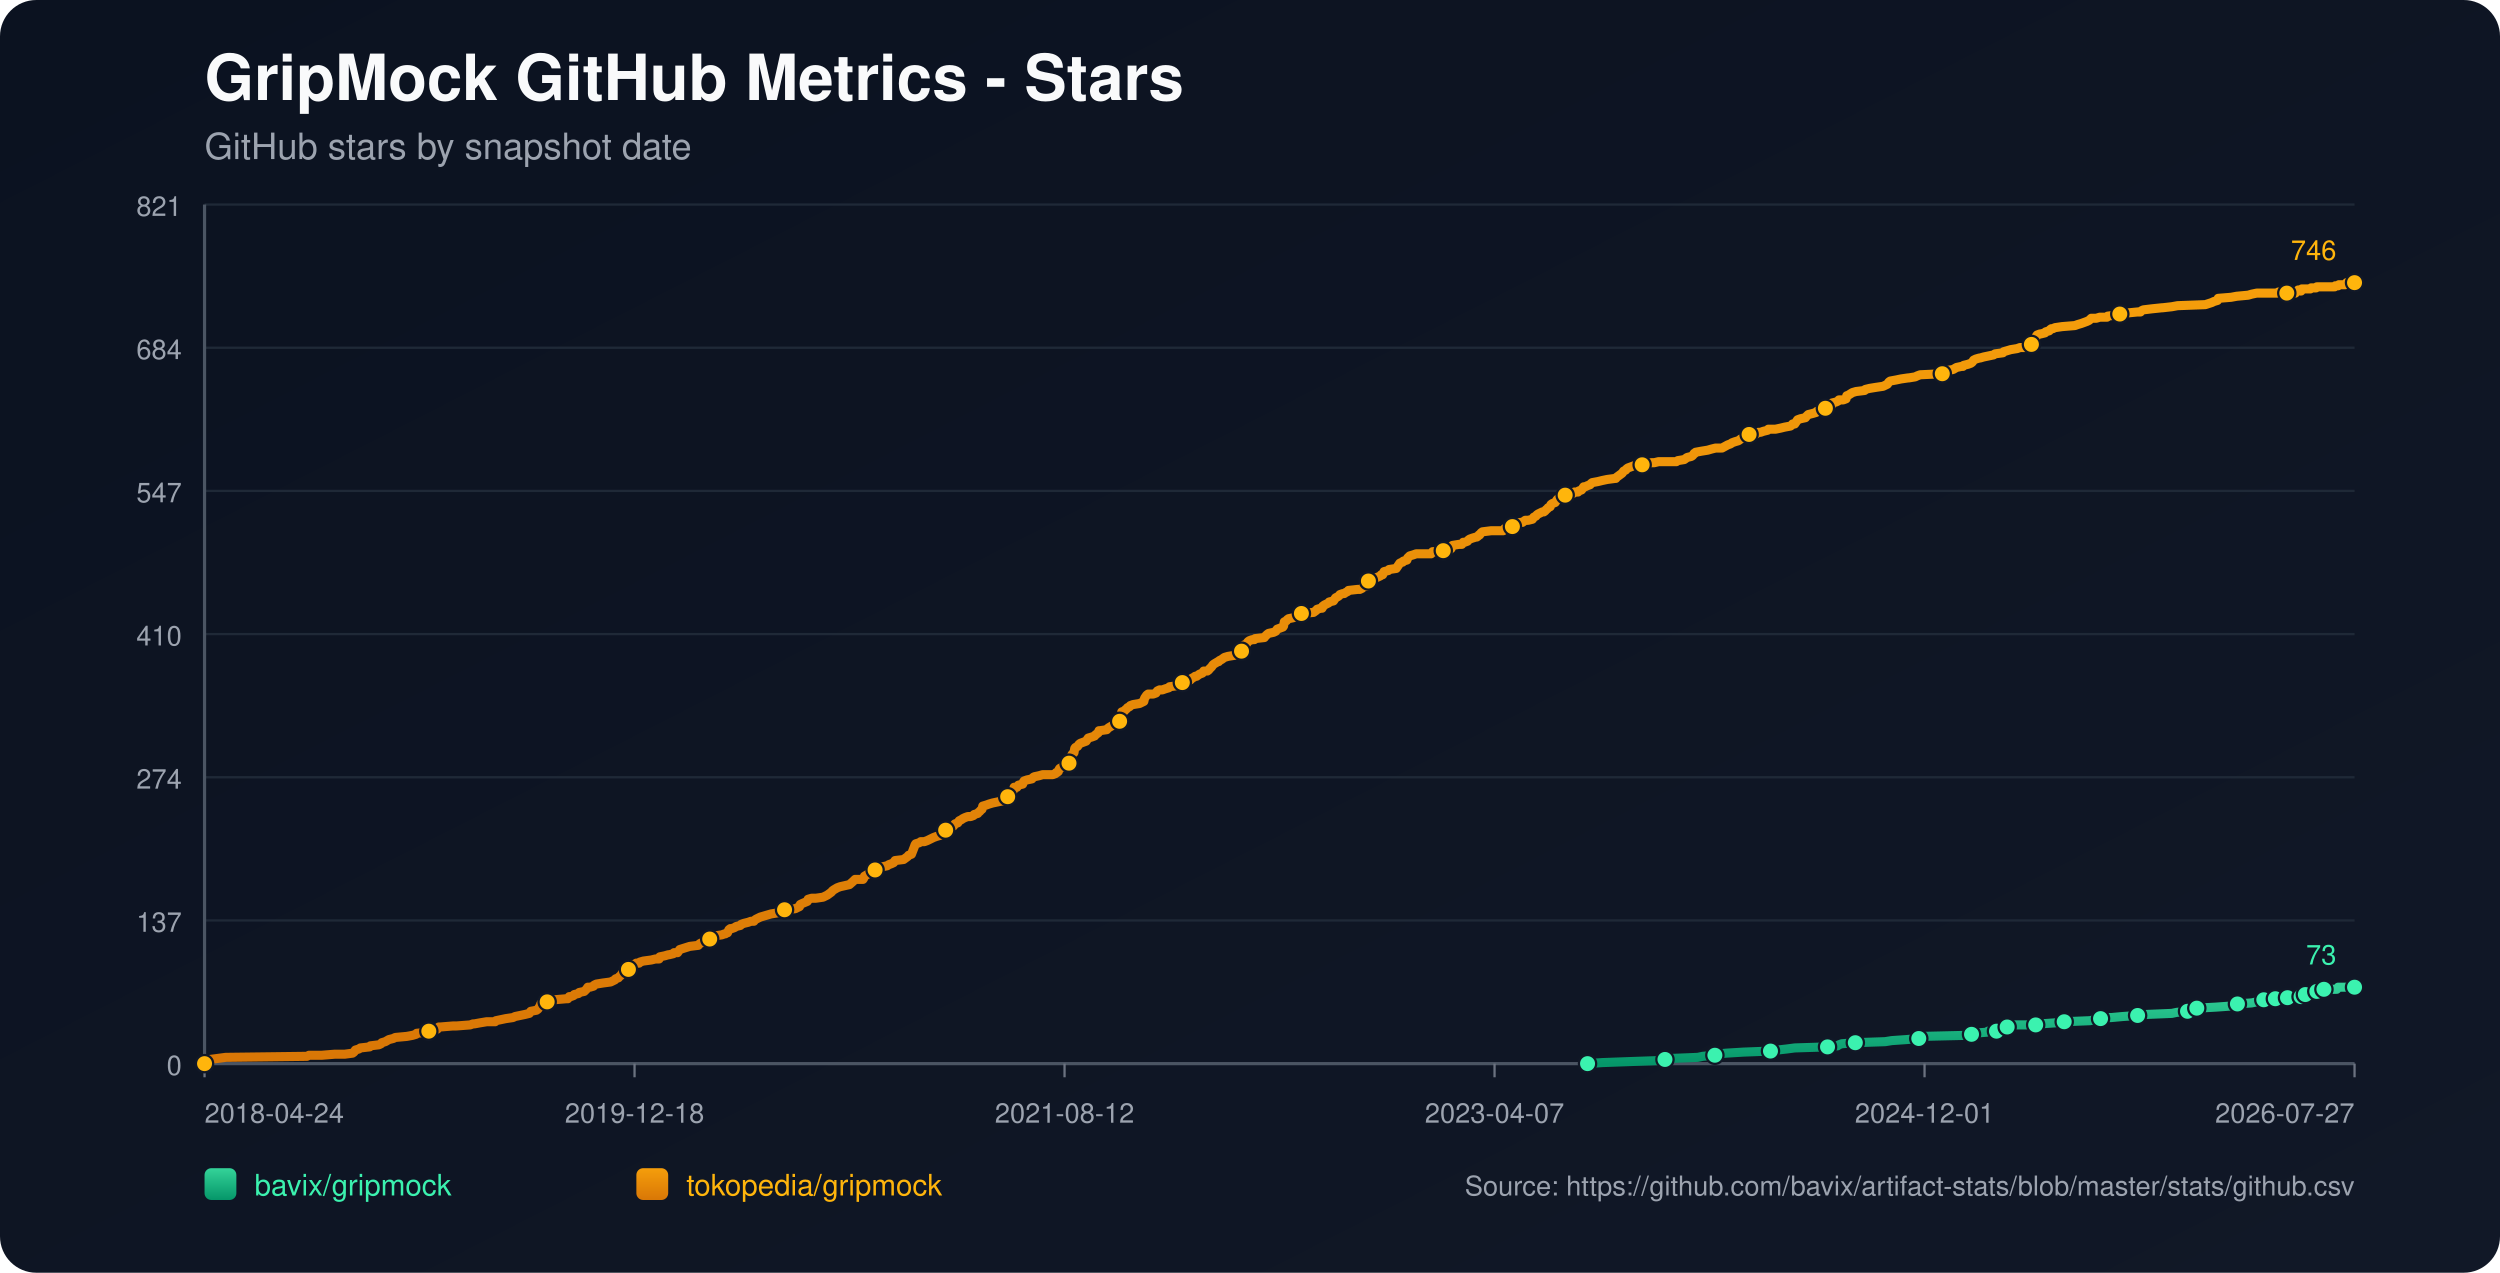
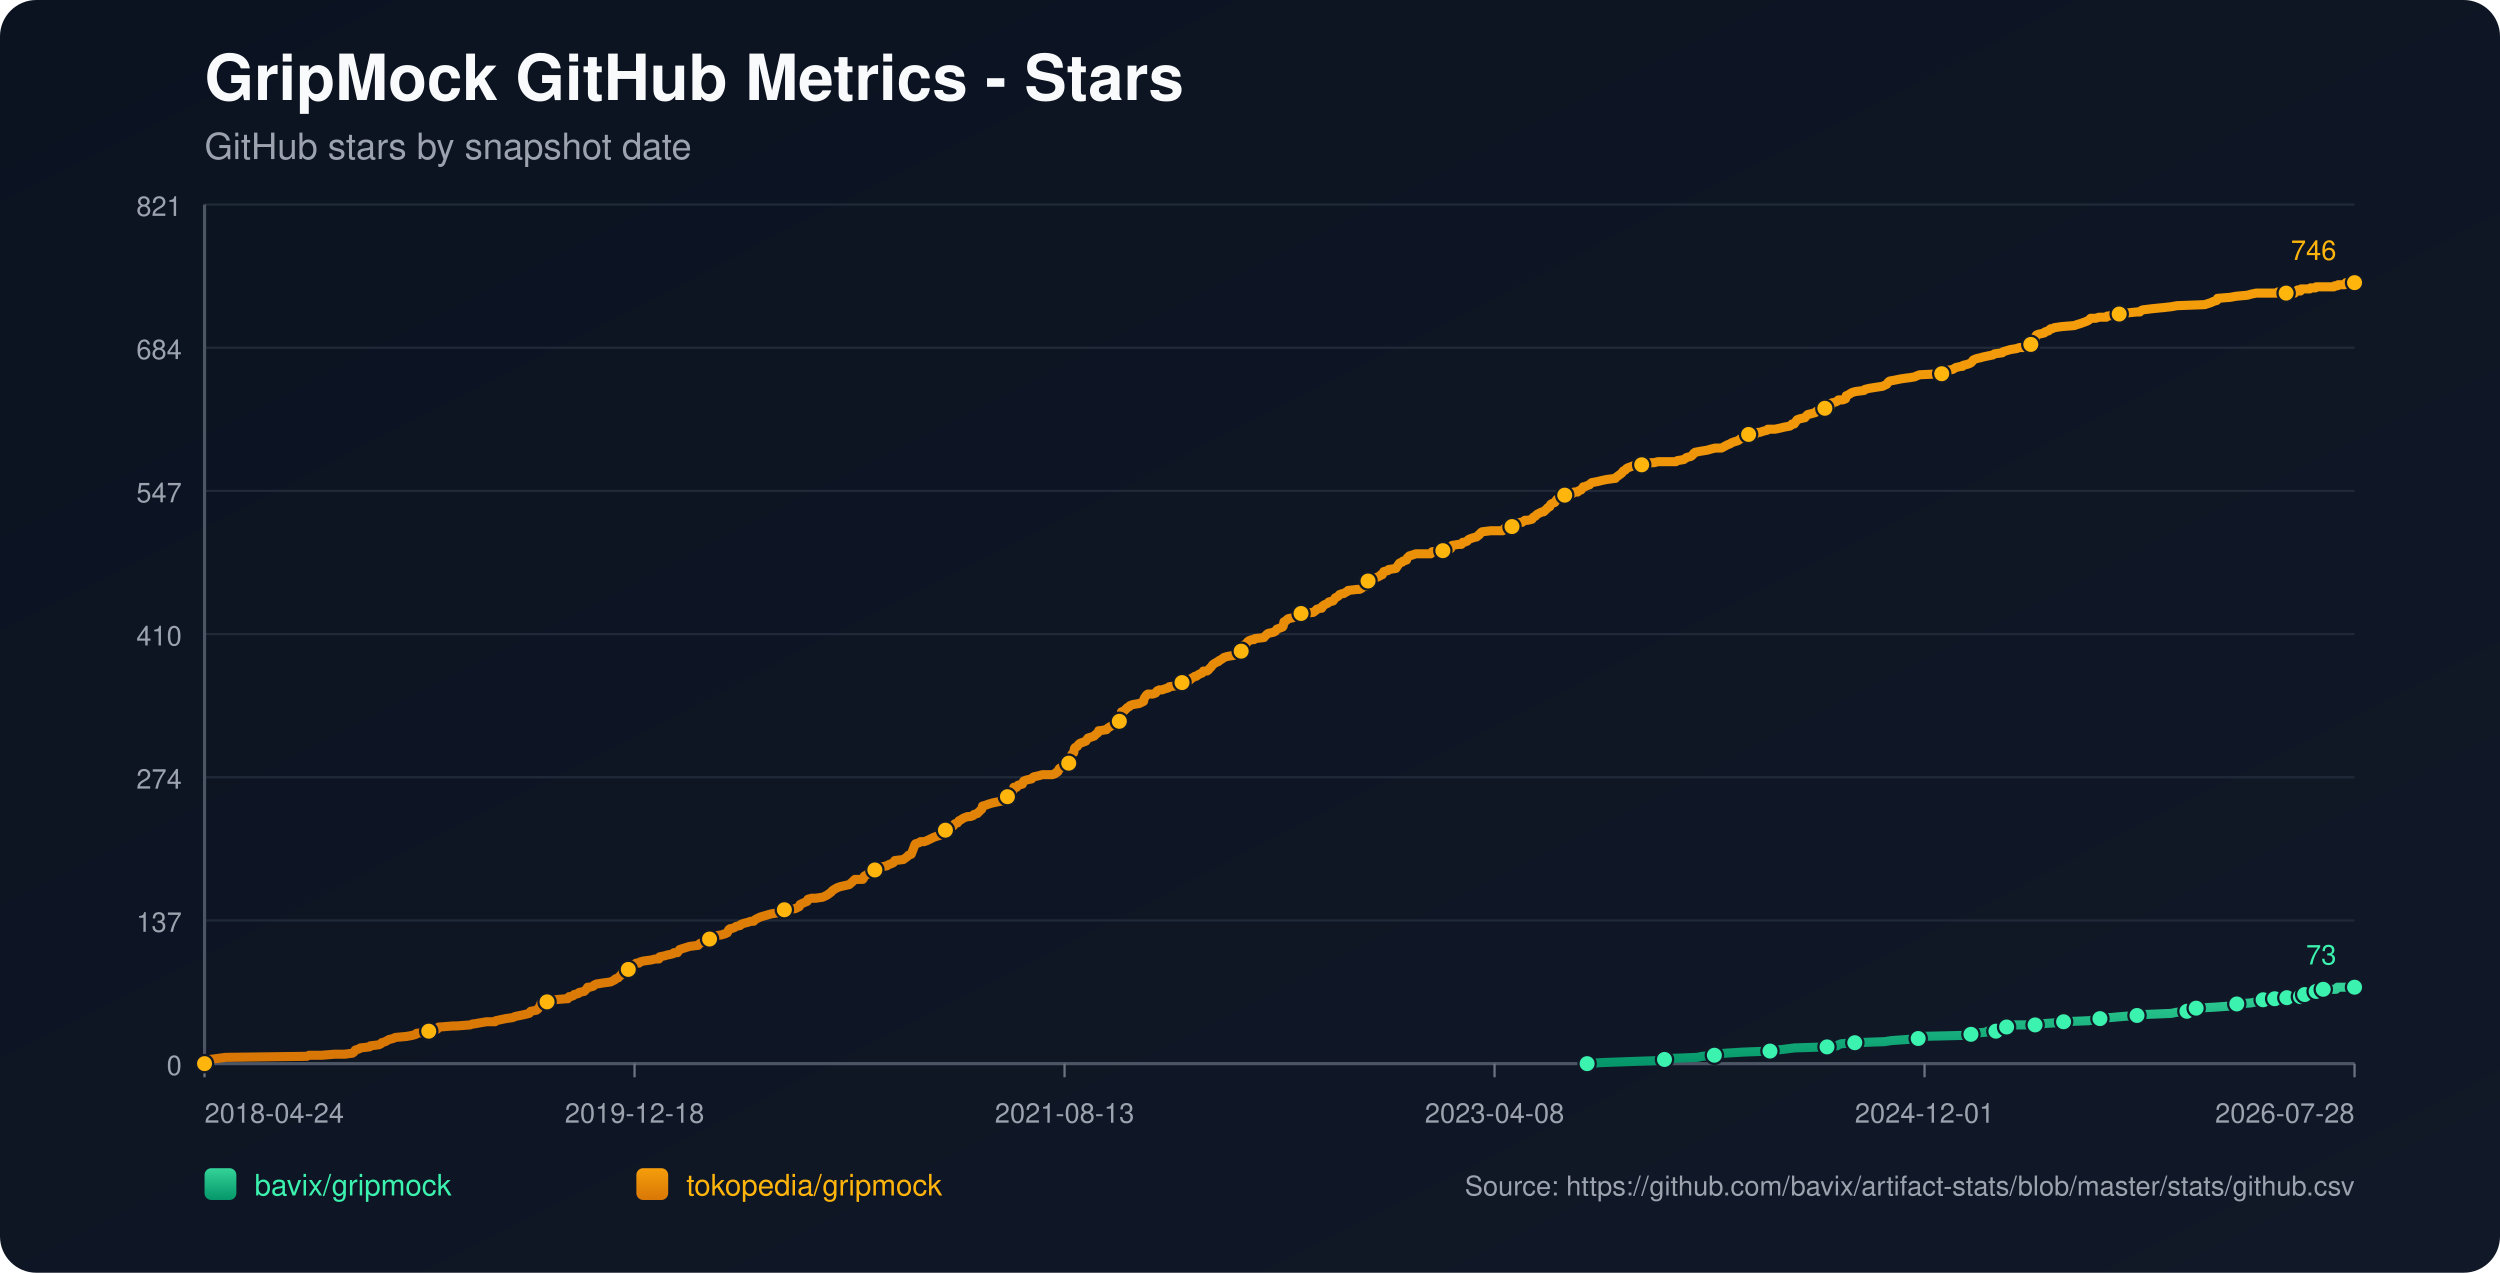
<svg xmlns="http://www.w3.org/2000/svg" width="1100" height="560" viewBox="0 0 1100 560">
  <defs>
    <linearGradient id="bg" x1="0" y1="0" x2="1" y2="1">
      <stop offset="0%" stop-color="#0b1220" />
      <stop offset="100%" stop-color="#111827" />
    </linearGradient>
    <linearGradient id="repo-0" x1="0" y1="0" x2="0" y2="1">
      <stop offset="0%" stop-color="#34d399" />
      <stop offset="100%" stop-color="#059669" />
    </linearGradient>
    <linearGradient id="repo-1" x1="0" y1="0" x2="0" y2="1">
      <stop offset="0%" stop-color="#f59e0b" />
      <stop offset="100%" stop-color="#d97706" />
    </linearGradient>
  </defs>
  <rect x="0" y="0" width="1100" height="560" fill="url(#bg)" rx="16" />
  <text x="90" y="44" fill="#f9fafb" font-size="28" font-family="-apple-system,BlinkMacSystemFont,Segoe UI,Helvetica,Arial,sans-serif" font-weight="700">GripMock GitHub Metrics - Stars</text>
  <text x="90" y="70" fill="#9ca3af" font-size="16" font-family="-apple-system,BlinkMacSystemFont,Segoe UI,Helvetica,Arial,sans-serif">GitHub stars by snapshot date</text>
  <line x1="90" y1="90.00" x2="1036" y2="90.00" stroke="#1f2937" stroke-width="1" />
  <text x="80" y="95.00" text-anchor="end" fill="#9ca3af" font-size="12" font-family="-apple-system,BlinkMacSystemFont,Segoe UI,Helvetica,Arial,sans-serif">821</text>
  <line x1="90" y1="153.00" x2="1036" y2="153.00" stroke="#1f2937" stroke-width="1" />
  <text x="80" y="158.00" text-anchor="end" fill="#9ca3af" font-size="12" font-family="-apple-system,BlinkMacSystemFont,Segoe UI,Helvetica,Arial,sans-serif">684</text>
  <line x1="90" y1="216.00" x2="1036" y2="216.00" stroke="#1f2937" stroke-width="1" />
  <text x="80" y="221.00" text-anchor="end" fill="#9ca3af" font-size="12" font-family="-apple-system,BlinkMacSystemFont,Segoe UI,Helvetica,Arial,sans-serif">547</text>
  <line x1="90" y1="279.00" x2="1036" y2="279.00" stroke="#1f2937" stroke-width="1" />
  <text x="80" y="284.00" text-anchor="end" fill="#9ca3af" font-size="12" font-family="-apple-system,BlinkMacSystemFont,Segoe UI,Helvetica,Arial,sans-serif">410</text>
  <line x1="90" y1="342.00" x2="1036" y2="342.00" stroke="#1f2937" stroke-width="1" />
  <text x="80" y="347.00" text-anchor="end" fill="#9ca3af" font-size="12" font-family="-apple-system,BlinkMacSystemFont,Segoe UI,Helvetica,Arial,sans-serif">274</text>
  <line x1="90" y1="405.00" x2="1036" y2="405.00" stroke="#1f2937" stroke-width="1" />
  <text x="80" y="410.00" text-anchor="end" fill="#9ca3af" font-size="12" font-family="-apple-system,BlinkMacSystemFont,Segoe UI,Helvetica,Arial,sans-serif">137</text>
  <line x1="90" y1="468.00" x2="1036" y2="468.00" stroke="#1f2937" stroke-width="1" />
  <text x="80" y="473.00" text-anchor="end" fill="#9ca3af" font-size="12" font-family="-apple-system,BlinkMacSystemFont,Segoe UI,Helvetica,Arial,sans-serif">0</text>
  <line x1="90" y1="468" x2="1036" y2="468" stroke="#4b5563" stroke-width="1.4" />
  <line x1="90" y1="90" x2="90" y2="468" stroke="#4b5563" stroke-width="1.4" />
  <line x1="90.00" y1="468" x2="90.00" y2="474" stroke="#6b7280" stroke-width="1" />
  <text x="90.00" y="494" text-anchor="start" fill="#9ca3af" font-size="12" font-family="-apple-system,BlinkMacSystemFont,Segoe UI,Helvetica,Arial,sans-serif">2018-04-24</text>
  <line x1="279.20" y1="468" x2="279.20" y2="474" stroke="#6b7280" stroke-width="1" />
  <text x="279.20" y="494" text-anchor="middle" fill="#9ca3af" font-size="12" font-family="-apple-system,BlinkMacSystemFont,Segoe UI,Helvetica,Arial,sans-serif">2019-12-18</text>
  <line x1="468.40" y1="468" x2="468.40" y2="474" stroke="#6b7280" stroke-width="1" />
-   <text x="468.40" y="494" text-anchor="middle" fill="#9ca3af" font-size="12" font-family="-apple-system,BlinkMacSystemFont,Segoe UI,Helvetica,Arial,sans-serif">2021-08-12</text>
+   <text x="468.40" y="494" text-anchor="middle" fill="#9ca3af" font-size="12" font-family="-apple-system,BlinkMacSystemFont,Segoe UI,Helvetica,Arial,sans-serif">2021-08-13</text>
  <line x1="657.60" y1="468" x2="657.60" y2="474" stroke="#6b7280" stroke-width="1" />
-   <text x="657.60" y="494" text-anchor="middle" fill="#9ca3af" font-size="12" font-family="-apple-system,BlinkMacSystemFont,Segoe UI,Helvetica,Arial,sans-serif">2023-04-07</text>
+   <text x="657.60" y="494" text-anchor="middle" fill="#9ca3af" font-size="12" font-family="-apple-system,BlinkMacSystemFont,Segoe UI,Helvetica,Arial,sans-serif">2023-04-08</text>
  <line x1="846.80" y1="468" x2="846.80" y2="474" stroke="#6b7280" stroke-width="1" />
  <text x="846.80" y="494" text-anchor="middle" fill="#9ca3af" font-size="12" font-family="-apple-system,BlinkMacSystemFont,Segoe UI,Helvetica,Arial,sans-serif">2024-12-01</text>
  <line x1="1036.00" y1="468" x2="1036.00" y2="474" stroke="#6b7280" stroke-width="1" />
-   <text x="1036.00" y="494" text-anchor="end" fill="#9ca3af" font-size="12" font-family="-apple-system,BlinkMacSystemFont,Segoe UI,Helvetica,Arial,sans-serif">2026-07-27</text>
-   <polyline fill="none" stroke="url(#repo-0)" stroke-width="4" stroke-linecap="round" stroke-linejoin="round" points="698.52,468.00 704.99,467.54 717.53,467.08 730.71,466.62 732.59,466.16 735.73,465.70 747.02,465.24 749.21,464.78 754.55,464.31 754.86,463.85 759.57,463.39 767.09,462.93 779.01,462.47 782.15,462.01 786.23,461.55 789.68,461.09 804.11,460.63 808.50,460.17 809.13,459.71 810.38,459.25 816.34,458.79 829.51,458.33 832.34,457.87 838.92,457.41 844.26,456.94 844.88,456.48 845.51,456.02 864.96,455.56 867.47,455.10 868.10,454.64 874.06,454.18 874.68,453.72 878.45,453.72 879.70,453.26 880.02,452.80 880.33,452.34 883.15,451.88 884.72,451.42 886.29,450.96 891.31,450.96 895.70,450.96 897.27,450.50 897.90,450.50 904.48,450.04 908.25,449.57 919.54,449.11 921.73,448.65 922.36,448.65 924.24,448.19 926.13,447.73 928.95,447.73 933.97,447.27 940.55,446.81 944.63,446.35 955.61,445.89 957.81,445.43 962.51,444.97 962.83,444.51 963.77,444.05 966.28,443.59 966.59,443.59 975.06,443.13 981.65,442.66 982.27,442.20 984.47,441.74 990.74,441.28 992.94,440.82 994.51,440.36 996.07,439.90 999.29,439.90 1000.22,439.90 1000.54,439.44 1001.16,439.44 1001.48,438.98 1001.79,439.44 1006.19,439.44 1006.50,438.98 1006.81,438.52 1010.59,438.52 1010.89,438.52 1012.47,438.52 1012.79,438.06 1013.10,437.60 1014.05,437.60 1014.36,437.60 1018.46,437.60 1018.77,437.14 1019.08,436.68 1019.39,436.22 1020.65,436.22 1020.95,435.76 1022.20,435.76 1022.53,435.29 1028.16,435.29 1028.47,434.83 1028.78,434.37 1036.00,434.37" />
-   <circle cx="698.52" cy="468.00" r="3.8" fill="#3bf2af" stroke="#111827" stroke-width="1" />
-   <circle cx="732.59" cy="466.16" r="3.8" fill="#3bf2af" stroke="#111827" stroke-width="1" />
-   <circle cx="754.55" cy="464.31" r="3.8" fill="#3bf2af" stroke="#111827" stroke-width="1" />
-   <circle cx="779.01" cy="462.47" r="3.8" fill="#3bf2af" stroke="#111827" stroke-width="1" />
-   <circle cx="804.11" cy="460.63" r="3.8" fill="#3bf2af" stroke="#111827" stroke-width="1" />
-   <circle cx="816.34" cy="458.79" r="3.8" fill="#3bf2af" stroke="#111827" stroke-width="1" />
-   <circle cx="844.26" cy="456.94" r="3.8" fill="#3bf2af" stroke="#111827" stroke-width="1" />
-   <circle cx="867.47" cy="455.10" r="3.8" fill="#3bf2af" stroke="#111827" stroke-width="1" />
-   <circle cx="878.45" cy="453.72" r="3.8" fill="#3bf2af" stroke="#111827" stroke-width="1" />
-   <circle cx="883.15" cy="451.88" r="3.8" fill="#3bf2af" stroke="#111827" stroke-width="1" />
-   <circle cx="895.70" cy="450.96" r="3.8" fill="#3bf2af" stroke="#111827" stroke-width="1" />
-   <circle cx="908.25" cy="449.57" r="3.8" fill="#3bf2af" stroke="#111827" stroke-width="1" />
-   <circle cx="924.24" cy="448.19" r="3.8" fill="#3bf2af" stroke="#111827" stroke-width="1" />
-   <circle cx="940.55" cy="446.81" r="3.8" fill="#3bf2af" stroke="#111827" stroke-width="1" />
-   <circle cx="962.51" cy="444.97" r="3.8" fill="#3bf2af" stroke="#111827" stroke-width="1" />
-   <circle cx="966.59" cy="443.59" r="3.8" fill="#3bf2af" stroke="#111827" stroke-width="1" />
-   <circle cx="984.47" cy="441.74" r="3.8" fill="#3bf2af" stroke="#111827" stroke-width="1" />
-   <circle cx="996.07" cy="439.90" r="3.8" fill="#3bf2af" stroke="#111827" stroke-width="1" />
-   <circle cx="1001.16" cy="439.44" r="3.8" fill="#3bf2af" stroke="#111827" stroke-width="1" />
-   <circle cx="1006.50" cy="438.98" r="3.8" fill="#3bf2af" stroke="#111827" stroke-width="1" />
-   <circle cx="1012.47" cy="438.52" r="3.8" fill="#3bf2af" stroke="#111827" stroke-width="1" />
-   <circle cx="1014.36" cy="437.60" r="3.8" fill="#3bf2af" stroke="#111827" stroke-width="1" />
-   <circle cx="1019.39" cy="436.22" r="3.8" fill="#3bf2af" stroke="#111827" stroke-width="1" />
-   <circle cx="1022.53" cy="435.29" r="3.8" fill="#3bf2af" stroke="#111827" stroke-width="1" />
+   <text x="1036.00" y="494" text-anchor="end" fill="#9ca3af" font-size="12" font-family="-apple-system,BlinkMacSystemFont,Segoe UI,Helvetica,Arial,sans-serif">2026-07-28</text>
+   <polyline fill="none" stroke="url(#repo-0)" stroke-width="4" stroke-linecap="round" stroke-linejoin="round" points="698.33,468.00 704.79,467.54 717.33,467.08 730.50,466.62 732.38,466.16 735.52,465.70 746.81,465.24 749.00,464.78 754.33,464.31 754.65,463.85 759.35,463.39 766.88,462.93 778.79,462.47 781.93,462.01 786.00,461.55 789.45,461.09 803.88,460.63 808.27,460.17 808.89,459.71 810.15,459.25 816.11,458.79 829.28,458.33 832.10,457.87 838.68,457.41 844.01,456.94 844.64,456.48 845.27,456.02 864.71,455.56 867.22,455.10 867.85,454.64 873.80,454.18 874.43,453.72 878.19,453.72 879.45,453.26 879.76,452.80 880.07,452.34 882.90,451.88 884.46,451.42 886.03,450.96 891.05,450.96 895.44,450.96 897.01,450.50 897.63,450.50 904.22,450.04 907.98,449.57 919.27,449.11 921.47,448.65 922.09,448.65 923.97,448.19 925.86,447.73 928.68,447.73 933.70,447.27 940.28,446.81 944.36,446.35 955.33,445.89 957.53,445.43 962.23,444.97 962.54,444.51 963.48,444.05 965.99,443.59 966.31,443.59 974.77,443.13 981.36,442.66 981.99,442.20 984.18,441.74 990.45,441.28 992.65,440.82 994.22,440.36 995.78,439.90 999.00,439.90 999.93,439.90 1000.24,439.44 1000.87,439.44 1001.18,438.98 1001.50,439.44 1005.89,439.44 1006.21,438.98 1006.52,438.52 1010.29,438.52 1010.59,438.52 1012.18,438.52 1012.49,438.06 1012.80,437.60 1013.75,437.60 1014.06,437.60 1018.16,437.60 1018.47,437.14 1018.79,436.68 1019.09,436.22 1020.35,436.22 1020.65,435.76 1021.90,435.76 1022.23,435.29 1027.86,435.29 1028.17,434.83 1028.48,434.37 1036.00,434.37" />
+   <circle cx="698.33" cy="468.00" r="3.8" fill="#3bf2af" stroke="#111827" stroke-width="1" />
+   <circle cx="732.38" cy="466.16" r="3.8" fill="#3bf2af" stroke="#111827" stroke-width="1" />
+   <circle cx="754.33" cy="464.31" r="3.8" fill="#3bf2af" stroke="#111827" stroke-width="1" />
+   <circle cx="778.79" cy="462.47" r="3.8" fill="#3bf2af" stroke="#111827" stroke-width="1" />
+   <circle cx="803.88" cy="460.63" r="3.8" fill="#3bf2af" stroke="#111827" stroke-width="1" />
+   <circle cx="816.11" cy="458.79" r="3.8" fill="#3bf2af" stroke="#111827" stroke-width="1" />
+   <circle cx="844.01" cy="456.94" r="3.8" fill="#3bf2af" stroke="#111827" stroke-width="1" />
+   <circle cx="867.22" cy="455.10" r="3.8" fill="#3bf2af" stroke="#111827" stroke-width="1" />
+   <circle cx="878.19" cy="453.72" r="3.8" fill="#3bf2af" stroke="#111827" stroke-width="1" />
+   <circle cx="882.90" cy="451.88" r="3.8" fill="#3bf2af" stroke="#111827" stroke-width="1" />
+   <circle cx="895.44" cy="450.96" r="3.8" fill="#3bf2af" stroke="#111827" stroke-width="1" />
+   <circle cx="907.98" cy="449.57" r="3.8" fill="#3bf2af" stroke="#111827" stroke-width="1" />
+   <circle cx="923.97" cy="448.19" r="3.8" fill="#3bf2af" stroke="#111827" stroke-width="1" />
+   <circle cx="940.28" cy="446.81" r="3.8" fill="#3bf2af" stroke="#111827" stroke-width="1" />
+   <circle cx="962.23" cy="444.97" r="3.8" fill="#3bf2af" stroke="#111827" stroke-width="1" />
+   <circle cx="966.31" cy="443.59" r="3.8" fill="#3bf2af" stroke="#111827" stroke-width="1" />
+   <circle cx="984.18" cy="441.74" r="3.8" fill="#3bf2af" stroke="#111827" stroke-width="1" />
+   <circle cx="995.78" cy="439.90" r="3.8" fill="#3bf2af" stroke="#111827" stroke-width="1" />
+   <circle cx="1000.87" cy="439.44" r="3.8" fill="#3bf2af" stroke="#111827" stroke-width="1" />
+   <circle cx="1006.21" cy="438.98" r="3.8" fill="#3bf2af" stroke="#111827" stroke-width="1" />
+   <circle cx="1012.18" cy="438.52" r="3.8" fill="#3bf2af" stroke="#111827" stroke-width="1" />
+   <circle cx="1014.06" cy="437.60" r="3.8" fill="#3bf2af" stroke="#111827" stroke-width="1" />
+   <circle cx="1019.09" cy="436.22" r="3.8" fill="#3bf2af" stroke="#111827" stroke-width="1" />
+   <circle cx="1022.23" cy="435.29" r="3.8" fill="#3bf2af" stroke="#111827" stroke-width="1" />
  <circle cx="1036.00" cy="434.37" r="3.8" fill="#3bf2af" stroke="#111827" stroke-width="1" />
  <text x="1028.00" y="424.37" text-anchor="end" fill="#3bf2af" font-size="12" font-family="-apple-system,BlinkMacSystemFont,Segoe UI,Helvetica,Arial,sans-serif">73</text>
-   <polyline fill="none" stroke="url(#repo-1)" stroke-width="4" stroke-linecap="round" stroke-linejoin="round" points="90.00,468.00 91.76,466.62 92.38,466.16 95.83,465.70 99.28,465.24 135.04,464.78 135.98,464.31 141.63,464.31 147.28,463.85 151.67,463.85 155.12,463.39 155.74,462.93 156.06,462.47 156.37,462.01 157.94,461.55 158.57,461.09 162.65,460.63 162.96,460.17 166.72,459.71 167.66,459.25 167.98,458.79 169.55,458.33 171.11,457.41 173.00,456.94 173.94,456.48 178.96,456.02 181.47,455.56 183.03,455.10 183.35,454.64 188.37,454.18 188.68,453.72 189.31,453.26 192.44,452.80 193.07,451.88 193.39,451.88 193.70,451.88 199.35,451.42 200.91,451.42 206.87,450.96 208.13,450.50 208.76,450.50 211.26,450.04 214.09,449.57 217.85,449.57 218.17,449.11 220.36,448.65 222.56,448.19 225.69,447.73 226.63,447.27 228.83,446.81 231.03,446.35 232.91,445.89 233.22,445.43 233.54,444.97 236.04,444.51 236.67,444.05 237.30,443.13 237.61,442.66 237.93,441.74 238.24,441.28 240.75,440.82 241.38,439.90 243.89,439.90 249.22,439.44 249.85,439.44 250.16,438.98 250.47,438.52 251.10,438.52 252.36,438.06 252.67,437.60 254.55,437.14 254.87,436.68 257.06,436.22 258.00,435.29 258.63,434.37 259.57,434.37 261.14,433.91 261.45,433.45 262.39,432.99 265.22,432.53 268.67,432.07 269.61,431.61 270.55,431.15 270.86,430.69 272.12,430.23 272.43,429.77 273.06,429.31 274.00,427.92 275.57,427.46 276.20,427.00 276.51,426.54 276.82,425.16 278.39,424.70 279.33,424.24 279.96,423.78 281.21,423.78 281.53,423.32 283.10,422.86 286.55,422.40 288.43,421.94 290.00,421.94 290.31,421.01 292.51,420.55 294.07,420.09 294.39,420.09 296.27,419.63 296.58,419.17 297.21,419.17 298.15,419.17 298.47,418.71 298.78,418.25 299.09,417.79 303.48,416.41 307.25,415.95 307.56,415.49 308.19,415.03 309.44,414.57 309.76,414.11 311.33,414.11 311.95,413.64 312.27,413.18 312.58,412.72 312.89,412.26 314.46,411.80 317.60,411.34 318.85,410.88 319.17,410.88 319.80,410.42 320.11,410.42 320.74,409.04 321.36,408.58 321.99,408.58 323.25,408.12 323.87,407.66 325.76,407.20 326.07,406.74 327.32,406.27 329.21,405.81 330.46,405.35 331.72,405.35 332.03,404.89 332.66,404.43 333.60,403.97 334.54,403.51 336.11,403.05 337.68,402.59 339.24,402.13 342.07,401.67 344.58,401.21 344.89,400.75 345.20,400.29 349.91,399.83 350.85,399.36 351.79,398.90 352.10,397.98 353.04,397.52 355.24,396.60 355.55,395.68 357.12,395.22 359.00,395.22 362.14,394.76 363.08,394.30 364.02,393.84 365.28,392.92 365.91,392.46 366.22,391.99 366.85,391.53 368.41,390.61 369.67,390.15 373.75,389.23 375.32,387.85 376.26,386.93 379.08,386.93 379.71,386.93 380.02,386.47 380.33,385.55 381.90,384.62 382.84,384.16 384.10,383.70 384.41,383.24 385.04,382.78 387.24,382.32 387.55,381.86 388.18,381.40 390.37,380.94 391.00,380.48 392.25,380.02 393.20,379.56 393.51,379.10 393.82,378.64 397.59,378.18 398.21,377.71 399.47,376.79 399.78,376.33 401.04,375.87 402.29,372.65 402.61,371.73 402.92,371.27 404.49,370.81 405.11,370.34 406.68,370.34 407.94,369.88 408.88,369.42 410.76,368.50 412.02,368.04 413.58,367.58 413.90,367.12 414.52,366.66 415.15,365.74 415.78,365.28 416.09,365.28 417.03,365.28 417.35,364.82 417.66,364.36 417.98,363.90 419.54,363.44 420.17,362.51 421.43,362.05 422.05,361.13 422.99,360.67 423.62,360.21 424.56,359.75 425.82,359.29 427.07,359.29 428.33,358.83 428.64,358.37 430.21,357.91 430.52,357.45 431.15,356.99 431.46,356.53 432.09,356.06 432.40,354.68 433.97,354.22 435.23,353.76 436.80,353.30 441.19,352.38 441.50,351.92 441.81,351.92 442.13,351.46 443.07,351.00 443.38,350.54 443.70,350.08 444.01,349.16 445.26,348.69 445.89,347.77 446.21,346.39 447.15,346.39 447.46,346.39 448.09,345.47 449.97,345.01 450.28,344.09 450.60,343.63 451.85,343.17 454.05,342.71 454.36,342.25 454.99,341.79 457.18,341.32 458.75,340.86 460.32,340.86 463.14,340.86 464.40,340.40 464.71,339.94 465.03,339.94 465.65,339.48 465.97,338.56 466.28,338.10 467.22,337.64 467.54,337.18 468.48,336.72 470.05,335.80 470.36,335.80 470.67,334.88 470.99,334.41 471.30,333.03 471.61,332.11 471.93,331.65 472.55,331.19 472.87,329.35 473.18,328.89 474.12,328.43 474.75,327.51 475.38,327.04 476.63,326.58 477.89,326.12 478.20,325.66 478.51,325.20 478.83,324.74 480.40,324.28 481.65,323.82 481.96,323.36 483.22,322.44 483.53,321.52 483.85,321.52 486.98,321.06 487.30,320.60 487.92,320.14 489.49,319.21 490.12,318.75 490.75,318.29 492.00,318.29 492.63,317.37 492.94,317.37 493.26,315.53 493.57,313.23 494.83,312.76 495.14,312.30 495.77,311.84 496.08,311.38 497.02,310.92 497.33,310.46 498.59,310.00 501.41,309.54 502.35,309.08 503.29,308.62 503.61,307.24 503.92,306.78 504.24,306.32 504.55,305.86 505.18,305.39 507.37,305.39 508.63,304.93 508.94,304.47 509.25,304.01 510.20,303.55 511.45,303.55 512.70,303.09 514.27,302.63 514.59,302.17 518.04,301.71 519.61,301.25 520.23,300.33 520.86,299.87 523.37,299.41 524.00,298.95 524.31,298.49 525.25,298.02 525.88,297.56 526.51,297.56 527.13,297.10 527.76,296.64 529.02,296.18 529.33,295.72 529.64,295.26 531.21,295.26 531.84,294.80 532.15,294.34 533.09,293.42 533.72,292.50 534.35,292.04 535.92,291.11 536.23,291.11 536.54,290.65 537.48,290.19 538.11,289.73 538.74,289.27 540.31,288.81 543.13,288.35 543.44,287.89 544.70,287.43 545.01,286.97 546.27,286.51 546.58,286.05 546.89,284.21 547.52,283.74 548.46,283.28 548.78,282.82 549.09,282.36 549.72,281.90 550.97,281.44 551.91,281.44 552.23,280.98 556.31,280.52 556.62,280.06 557.56,279.14 558.19,278.68 560.38,278.22 561.32,277.76 561.64,277.30 561.95,276.83 564.46,275.91 564.77,275.45 565.09,273.61 566.03,273.15 566.34,272.69 566.97,272.23 569.17,271.77 569.79,271.31 570.42,271.31 571.36,270.85 571.68,270.39 572.62,269.93 577.95,269.46 579.20,268.54 579.52,268.08 581.09,267.62 581.71,267.62 582.03,266.70 582.34,266.70 582.65,266.24 583.59,265.78 584.54,265.32 584.85,264.86 586.73,264.40 587.05,263.94 587.67,263.02 588.61,262.56 589.24,262.09 589.55,261.63 590.81,261.17 591.44,261.17 592.06,260.71 593.00,260.25 593.32,259.79 597.40,259.33 598.34,259.33 599.28,258.87 599.59,258.41 601.16,257.95 601.47,257.03 601.79,256.57 602.10,255.65 603.36,255.18 604.30,254.72 606.49,253.80 607.43,253.34 607.75,252.88 608.37,252.88 609.00,251.50 610.88,251.04 611.20,250.58 614.33,250.12 614.65,249.66 615.59,248.28 615.90,247.81 616.84,247.35 617.16,247.35 617.47,246.89 619.04,246.43 619.35,245.51 620.29,244.59 621.86,244.13 623.12,243.67 624.06,243.67 627.51,243.67 627.82,243.67 629.70,243.67 630.33,242.75 630.96,242.75 632.21,242.75 632.53,242.75 635.04,242.29 637.86,241.83 638.49,241.37 638.80,240.44 639.11,239.98 641.94,239.52 643.19,239.52 643.51,239.06 643.82,238.60 644.45,238.60 645.70,238.14 646.02,237.68 646.64,237.22 647.90,236.76 649.47,236.30 649.78,236.30 650.41,235.84 650.72,235.38 651.03,235.38 651.35,234.92 651.66,234.46 652.29,234.00 656.05,233.53 658.25,233.53 660.44,233.53 661.39,233.53 661.70,233.07 662.01,232.61 662.95,232.61 663.27,232.15 665.46,231.69 665.78,231.23 667.03,231.23 667.35,230.77 667.66,230.31 668.91,229.85 669.85,229.85 671.11,228.93 672.05,228.93 672.36,228.93 674.25,228.47 674.87,227.55 675.81,227.09 676.13,226.63 676.76,226.16 678.64,225.24 679.27,225.24 679.89,224.78 680.21,224.32 680.83,223.86 681.15,223.40 682.09,222.94 682.40,222.02 683.03,221.56 684.28,221.10 684.60,220.64 685.22,219.72 685.85,219.26 687.11,218.79 687.42,218.33 688.68,217.87 689.93,217.41 691.50,217.41 692.44,216.95 692.75,216.49 694.32,216.49 694.63,216.03 695.89,215.57 696.83,214.19 697.46,214.19 698.40,213.73 699.65,213.27 699.97,212.81 700.59,212.35 703.10,211.88 704.99,211.42 707.18,210.96 710.63,210.50 710.95,210.50 711.26,210.04 713.14,208.66 713.77,208.20 714.08,207.74 714.40,207.28 715.34,206.82 715.65,206.36 716.28,205.90 718.79,204.98 720.36,204.51 720.98,204.51 722.55,204.51 723.81,204.05 726.63,203.59 727.88,203.59 729.77,203.13 735.41,203.13 737.61,203.13 738.24,202.67 741.06,202.21 741.69,201.75 742.31,201.29 744.20,200.83 744.82,200.37 745.45,199.45 745.76,199.45 746.08,198.99 748.59,198.53 751.41,198.07 752.98,197.61 754.86,197.14 757.68,197.14 760.19,195.76 761.45,195.30 762.07,194.84 763.33,194.38 764.90,193.92 765.53,193.46 766.15,193.00 768.03,192.54 769.29,192.08 769.60,191.16 772.43,191.16 772.74,190.70 773.05,190.70 773.68,190.23 774.62,190.23 775.88,189.77 777.76,189.31 778.07,188.85 779.01,188.85 781.21,188.85 783.40,188.39 785.29,187.93 787.80,187.47 788.42,187.01 788.74,186.55 789.68,186.55 789.99,186.09 790.31,185.63 790.93,184.71 792.19,184.25 794.38,183.79 794.70,183.33 795.64,182.40 797.52,181.94 799.09,181.48 799.40,181.02 800.66,180.56 801.60,180.10 801.91,180.10 803.17,179.64 803.79,179.64 805.36,179.18 805.68,178.72 805.99,177.34 807.87,176.88 808.81,176.42 809.13,175.96 811.01,175.96 812.26,175.49 812.58,174.11 812.89,174.11 815.09,172.73 816.65,172.27 820.42,171.81 820.73,171.35 822.61,170.89 825.44,170.43 828.57,169.97 830.46,169.05 830.77,168.58 831.08,168.12 831.71,167.66 834.22,167.20 836.42,166.74 839.55,166.28 839.87,166.28 842.69,165.82 843.63,165.36 844.88,164.90 854.61,164.44 855.86,163.52 856.18,163.06 859.31,162.60 860.88,161.68 863.08,161.21 863.70,161.21 864.02,160.75 865.90,160.29 867.16,159.83 867.78,159.37 868.10,158.91 868.41,158.45 869.35,157.99 870.92,157.53 871.23,157.53 872.80,157.07 875.00,156.61 877.19,156.15 877.82,155.69 881.27,155.23 881.58,154.77 883.15,154.31 884.72,153.84 887.54,153.38 888.80,152.92 890.99,152.92 891.31,152.46 891.94,152.46 893.50,152.00 893.82,151.54 894.44,151.08 895.39,150.16 895.70,148.78 896.01,147.86 896.33,147.40 897.58,146.93 897.90,146.93 899.78,146.47 900.09,146.01 901.66,145.55 901.97,145.09 902.60,144.63 903.23,144.63 904.17,144.17 907.31,143.71 912.95,143.25 914.21,142.79 915.77,142.33 917.03,141.87 918.28,141.41 919.22,140.95 920.17,140.03 922.36,140.03 923.93,139.56 924.56,139.56 926.75,139.56 927.07,139.56 927.38,139.10 930.83,138.64 932.71,138.18 933.03,138.18 935.85,137.72 940.55,137.26 941.81,137.26 942.12,136.80 943.06,136.34 946.83,135.88 951.22,135.42 951.53,135.42 955.61,134.96 958.12,134.50 970.35,134.04 973.18,133.12 974.12,132.66 975.69,132.19 976.00,131.27 981.65,130.81 984.16,130.35 989.17,129.89 990.74,129.43 992.94,128.97 999.29,128.97 1002.11,128.97 1002.42,128.51 1003.05,128.51 1003.36,128.97 1004.30,128.97 1004.61,129.43 1005.87,129.43 1006.19,128.97 1009.96,128.97 1010.27,128.51 1010.59,128.05 1010.89,128.05 1011.21,127.59 1011.85,127.59 1012.16,128.05 1012.47,128.05 1012.79,127.13 1016.55,127.13 1016.88,126.67 1019.08,126.67 1019.39,126.21 1027.24,126.21 1027.53,125.75 1028.78,125.75 1029.10,125.28 1031.91,125.28 1032.22,124.82 1032.54,124.36 1036.00,124.36" />
+   <polyline fill="none" stroke="url(#repo-1)" stroke-width="4" stroke-linecap="round" stroke-linejoin="round" points="90.00,468.00 91.75,466.62 92.38,466.16 95.83,465.70 99.28,465.24 135.03,464.78 135.97,464.31 141.61,464.31 147.26,463.85 151.65,463.85 155.10,463.39 155.72,462.93 156.04,462.47 156.35,462.01 157.92,461.55 158.55,461.09 162.62,460.63 162.94,460.17 166.70,459.71 167.64,459.25 167.95,458.79 169.52,458.33 171.09,457.41 172.97,456.94 173.91,456.48 178.93,456.02 181.44,455.56 183.00,455.10 183.32,454.64 188.33,454.18 188.65,453.72 189.28,453.26 192.41,452.80 193.04,451.88 193.35,451.88 193.67,451.88 199.31,451.42 200.88,451.42 206.84,450.96 208.09,450.50 208.72,450.50 211.23,450.04 214.05,449.57 217.81,449.57 218.12,449.11 220.32,448.65 222.51,448.19 225.65,447.73 226.59,447.27 228.79,446.81 230.98,446.35 232.86,445.89 233.18,445.43 233.49,444.97 236.00,444.51 236.63,444.05 237.25,443.13 237.57,442.66 237.88,441.74 238.19,441.28 240.70,440.82 241.33,439.90 243.84,439.90 249.17,439.44 249.80,439.44 250.11,438.98 250.42,438.52 251.05,438.52 252.30,438.06 252.62,437.60 254.50,437.14 254.81,436.68 257.01,436.22 257.95,435.29 258.58,434.37 259.52,434.37 261.08,433.91 261.40,433.45 262.34,432.99 265.16,432.53 268.61,432.07 269.55,431.61 270.49,431.15 270.80,430.69 272.06,430.23 272.37,429.77 273.00,429.31 273.94,427.92 275.51,427.46 276.14,427.00 276.45,426.54 276.76,425.16 278.33,424.70 279.27,424.24 279.90,423.78 281.15,423.78 281.47,423.32 283.03,422.86 286.48,422.40 288.36,421.94 289.93,421.94 290.25,421.01 292.44,420.55 294.01,420.09 294.32,420.09 296.20,419.63 296.52,419.17 297.14,419.17 298.09,419.17 298.40,418.71 298.71,418.25 299.03,417.79 303.42,416.41 307.18,415.95 307.49,415.49 308.12,415.03 309.37,414.57 309.69,414.11 311.26,414.11 311.88,413.64 312.20,413.18 312.51,412.72 312.82,412.26 314.39,411.80 317.53,411.34 318.78,410.88 319.09,410.88 319.72,410.42 320.04,410.42 320.66,409.04 321.29,408.58 321.92,408.58 323.17,408.12 323.80,407.66 325.68,407.20 325.99,406.74 327.25,406.27 329.13,405.81 330.38,405.35 331.64,405.35 331.95,404.89 332.58,404.43 333.52,403.97 334.46,403.51 336.03,403.05 337.60,402.59 339.16,402.13 341.99,401.67 344.49,401.21 344.81,400.75 345.12,400.29 349.82,399.83 350.77,399.36 351.71,398.90 352.02,397.98 352.96,397.52 355.16,396.60 355.47,395.68 357.04,395.22 358.92,395.22 362.05,394.76 362.99,394.30 363.94,393.84 365.19,392.92 365.82,392.46 366.13,391.99 366.76,391.53 368.33,390.61 369.58,390.15 373.66,389.23 375.22,387.85 376.16,386.93 378.99,386.93 379.61,386.93 379.93,386.47 380.24,385.55 381.81,384.62 382.75,384.16 384.00,383.70 384.32,383.24 384.94,382.78 387.14,382.32 387.45,381.86 388.08,381.40 390.28,380.94 390.90,380.48 392.16,380.02 393.10,379.56 393.41,379.10 393.72,378.64 397.49,378.18 398.11,377.71 399.37,376.79 399.68,376.33 400.94,375.87 402.19,372.65 402.50,371.73 402.82,371.27 404.39,370.81 405.01,370.34 406.58,370.34 407.84,369.88 408.78,369.42 410.66,368.50 411.91,368.04 413.48,367.58 413.79,367.12 414.42,366.66 415.05,365.74 415.67,365.28 415.99,365.28 416.93,365.28 417.24,364.82 417.56,364.36 417.87,363.90 419.44,363.44 420.06,362.51 421.32,362.05 421.95,361.13 422.89,360.67 423.51,360.21 424.45,359.75 425.71,359.29 426.96,359.29 428.22,358.83 428.53,358.37 430.10,357.91 430.41,357.45 431.04,356.99 431.35,356.53 431.98,356.06 432.29,354.68 433.86,354.22 435.12,353.76 436.68,353.30 441.07,352.38 441.39,351.92 441.70,351.92 442.01,351.46 442.96,351.00 443.27,350.54 443.58,350.08 443.90,349.16 445.15,348.69 445.78,347.77 446.09,346.39 447.03,346.39 447.35,346.39 447.97,345.47 449.85,345.01 450.17,344.09 450.48,343.63 451.74,343.17 453.93,342.71 454.24,342.25 454.87,341.79 457.07,341.32 458.63,340.86 460.20,340.86 463.02,340.86 464.28,340.40 464.59,339.94 464.91,339.94 465.53,339.48 465.85,338.56 466.16,338.10 467.10,337.64 467.41,337.18 468.35,336.72 469.92,335.80 470.24,335.80 470.55,334.88 470.86,334.41 471.18,333.03 471.49,332.11 471.80,331.65 472.43,331.19 472.74,329.35 473.06,328.89 474.00,328.43 474.63,327.51 475.25,327.04 476.51,326.58 477.76,326.12 478.08,325.66 478.39,325.20 478.70,324.74 480.27,324.28 481.52,323.82 481.84,323.36 483.09,322.44 483.41,321.52 483.72,321.52 486.86,321.06 487.17,320.60 487.80,320.14 489.36,319.21 489.99,318.75 490.62,318.29 491.87,318.29 492.50,317.37 492.81,317.37 493.13,315.53 493.44,313.23 494.69,312.76 495.01,312.30 495.64,311.84 495.95,311.38 496.89,310.92 497.20,310.46 498.46,310.00 501.28,309.54 502.22,309.08 503.16,308.62 503.47,307.24 503.79,306.78 504.10,306.32 504.42,305.86 505.04,305.39 507.24,305.39 508.49,304.93 508.81,304.47 509.12,304.01 510.06,303.55 511.31,303.55 512.57,303.09 514.14,302.63 514.45,302.17 517.90,301.71 519.47,301.25 520.09,300.33 520.72,299.87 523.23,299.41 523.86,298.95 524.17,298.49 525.11,298.02 525.74,297.56 526.37,297.56 526.99,297.10 527.62,296.64 528.87,296.18 529.19,295.72 529.50,295.26 531.07,295.26 531.70,294.80 532.01,294.34 532.95,293.42 533.58,292.50 534.20,292.04 535.77,291.11 536.09,291.11 536.40,290.65 537.34,290.19 537.97,289.73 538.59,289.27 540.16,288.81 542.98,288.35 543.30,287.89 544.55,287.43 544.87,286.97 546.12,286.51 546.43,286.05 546.75,284.21 547.37,283.74 548.32,283.28 548.63,282.82 548.94,282.36 549.57,281.90 550.82,281.44 551.76,281.44 552.08,280.98 556.15,280.52 556.47,280.06 557.41,279.14 558.04,278.68 560.23,278.22 561.17,277.76 561.49,277.30 561.80,276.83 564.31,275.91 564.62,275.45 564.93,273.61 565.88,273.15 566.19,272.69 566.82,272.23 569.01,271.77 569.64,271.31 570.27,271.31 571.21,270.85 571.52,270.39 572.46,269.93 577.79,269.46 579.05,268.54 579.36,268.08 580.93,267.62 581.55,267.62 581.87,266.70 582.18,266.70 582.49,266.24 583.44,265.78 584.38,265.32 584.69,264.86 586.57,264.40 586.88,263.94 587.51,263.02 588.45,262.56 589.08,262.09 589.39,261.63 590.65,261.17 591.27,261.17 591.90,260.71 592.84,260.25 593.16,259.79 597.23,259.33 598.17,259.33 599.11,258.87 599.43,258.41 601.00,257.95 601.31,257.03 601.62,256.57 601.94,255.65 603.19,255.18 604.13,254.72 606.33,253.80 607.27,253.34 607.58,252.88 608.21,252.88 608.84,251.50 610.72,251.04 611.03,250.58 614.17,250.12 614.48,249.66 615.42,248.28 615.73,247.81 616.67,247.35 616.99,247.35 617.30,246.89 618.87,246.43 619.18,245.51 620.12,244.59 621.69,244.13 622.95,243.67 623.89,243.67 627.34,243.67 627.65,243.67 629.53,243.67 630.16,242.75 630.79,242.75 632.04,242.75 632.35,242.75 634.86,242.29 637.68,241.83 638.31,241.37 638.62,240.44 638.94,239.98 641.76,239.52 643.01,239.52 643.33,239.06 643.64,238.60 644.27,238.60 645.52,238.14 645.84,237.68 646.46,237.22 647.72,236.76 649.29,236.30 649.60,236.30 650.23,235.84 650.54,235.38 650.85,235.38 651.17,234.92 651.48,234.46 652.11,234.00 655.87,233.53 658.07,233.53 660.26,233.53 661.20,233.53 661.52,233.07 661.83,232.61 662.77,232.61 663.08,232.15 665.28,231.69 665.59,231.23 666.85,231.23 667.16,230.77 667.47,230.31 668.73,229.85 669.67,229.85 670.92,228.93 671.86,228.93 672.18,228.93 674.06,228.47 674.69,227.55 675.63,227.09 675.94,226.63 676.57,226.16 678.45,225.24 679.08,225.24 679.70,224.78 680.02,224.32 680.64,223.86 680.96,223.40 681.90,222.94 682.21,222.02 682.84,221.56 684.09,221.10 684.41,220.64 685.03,219.72 685.66,219.26 686.91,218.79 687.23,218.33 688.48,217.87 689.74,217.41 691.30,217.41 692.25,216.95 692.56,216.49 694.13,216.49 694.44,216.03 695.69,215.57 696.64,214.19 697.26,214.19 698.20,213.73 699.46,213.27 699.77,212.81 700.40,212.35 702.91,211.88 704.79,211.42 706.98,210.96 710.43,210.50 710.75,210.50 711.06,210.04 712.94,208.66 713.57,208.20 713.88,207.74 714.20,207.28 715.14,206.82 715.45,206.36 716.08,205.90 718.59,204.98 720.15,204.51 720.78,204.51 722.35,204.51 723.60,204.05 726.42,203.59 727.68,203.59 729.56,203.13 735.20,203.13 737.40,203.13 738.03,202.67 740.85,202.21 741.48,201.75 742.10,201.29 743.98,200.83 744.61,200.37 745.24,199.45 745.55,199.45 745.87,198.99 748.37,198.53 751.20,198.07 752.76,197.61 754.65,197.14 757.47,197.14 759.98,195.76 761.23,195.30 761.86,194.84 763.11,194.38 764.68,193.92 765.31,193.46 765.93,193.00 767.82,192.54 769.07,192.08 769.38,191.16 772.21,191.16 772.52,190.70 772.83,190.70 773.46,190.23 774.40,190.23 775.66,189.77 777.54,189.31 777.85,188.85 778.79,188.85 780.99,188.85 783.18,188.39 785.06,187.93 787.57,187.47 788.20,187.01 788.51,186.55 789.45,186.55 789.77,186.09 790.08,185.63 790.71,184.71 791.96,184.25 794.16,183.79 794.47,183.33 795.41,182.40 797.29,181.94 798.86,181.48 799.17,181.02 800.43,180.56 801.37,180.10 801.68,180.10 802.94,179.64 803.56,179.64 805.13,179.18 805.44,178.72 805.76,177.34 807.64,176.88 808.58,176.42 808.89,175.96 810.78,175.96 812.03,175.49 812.34,174.11 812.66,174.11 814.85,172.73 816.42,172.27 820.18,171.81 820.50,171.35 822.38,170.89 825.20,170.43 828.34,169.97 830.22,169.05 830.53,168.58 830.84,168.12 831.47,167.66 833.98,167.20 836.17,166.74 839.31,166.28 839.62,166.28 842.45,165.82 843.39,165.36 844.64,164.90 854.36,164.44 855.62,163.52 855.93,163.06 859.07,162.60 860.63,161.68 862.83,161.21 863.46,161.21 863.77,160.75 865.65,160.29 866.90,159.83 867.53,159.37 867.85,158.91 868.16,158.45 869.10,157.99 870.67,157.53 870.98,157.53 872.55,157.07 874.74,156.61 876.94,156.15 877.57,155.69 881.02,155.23 881.33,154.77 882.90,154.31 884.46,153.84 887.29,153.38 888.54,152.92 890.74,152.92 891.05,152.46 891.68,152.46 893.24,152.00 893.56,151.54 894.19,151.08 895.13,150.16 895.44,148.78 895.75,147.86 896.07,147.40 897.32,146.93 897.63,146.93 899.52,146.47 899.83,146.01 901.40,145.55 901.71,145.09 902.34,144.63 902.97,144.63 903.91,144.17 907.04,143.71 912.69,143.25 913.94,142.79 915.51,142.33 916.76,141.87 918.02,141.41 918.96,140.95 919.90,140.03 922.09,140.03 923.66,139.56 924.29,139.56 926.48,139.56 926.80,139.56 927.11,139.10 930.56,138.64 932.44,138.18 932.75,138.18 935.58,137.72 940.28,137.26 941.53,137.26 941.85,136.80 942.79,136.34 946.55,135.88 950.94,135.42 951.26,135.42 955.33,134.96 957.84,134.50 970.07,134.04 972.89,133.12 973.83,132.66 975.40,132.19 975.71,131.27 981.36,130.81 983.87,130.35 988.88,129.89 990.45,129.43 992.65,128.97 999.00,128.97 1001.81,128.97 1002.12,128.51 1002.76,128.51 1003.07,128.97 1004.01,128.97 1004.32,129.43 1005.58,129.43 1005.89,128.97 1009.66,128.97 1009.98,128.51 1010.29,128.05 1010.59,128.05 1010.91,127.59 1011.55,127.59 1011.86,128.05 1012.18,128.05 1012.49,127.13 1016.26,127.13 1016.58,126.67 1018.79,126.67 1019.09,126.21 1026.94,126.21 1027.23,125.75 1028.48,125.75 1028.80,125.28 1031.61,125.28 1031.92,124.82 1032.24,124.36 1036.00,124.36" />
  <circle cx="90.00" cy="468.00" r="3.8" fill="#ffb50c" stroke="#111827" stroke-width="1" />
-   <circle cx="188.68" cy="453.72" r="3.8" fill="#ffb50c" stroke="#111827" stroke-width="1" />
-   <circle cx="240.75" cy="440.82" r="3.8" fill="#ffb50c" stroke="#111827" stroke-width="1" />
-   <circle cx="276.51" cy="426.54" r="3.8" fill="#ffb50c" stroke="#111827" stroke-width="1" />
-   <circle cx="312.27" cy="413.18" r="3.8" fill="#ffb50c" stroke="#111827" stroke-width="1" />
-   <circle cx="345.20" cy="400.29" r="3.8" fill="#ffb50c" stroke="#111827" stroke-width="1" />
-   <circle cx="385.04" cy="382.78" r="3.8" fill="#ffb50c" stroke="#111827" stroke-width="1" />
-   <circle cx="416.09" cy="365.28" r="3.8" fill="#ffb50c" stroke="#111827" stroke-width="1" />
-   <circle cx="443.38" cy="350.54" r="3.8" fill="#ffb50c" stroke="#111827" stroke-width="1" />
-   <circle cx="470.36" cy="335.80" r="3.8" fill="#ffb50c" stroke="#111827" stroke-width="1" />
-   <circle cx="492.63" cy="317.37" r="3.8" fill="#ffb50c" stroke="#111827" stroke-width="1" />
-   <circle cx="520.23" cy="300.33" r="3.8" fill="#ffb50c" stroke="#111827" stroke-width="1" />
-   <circle cx="546.27" cy="286.51" r="3.8" fill="#ffb50c" stroke="#111827" stroke-width="1" />
-   <circle cx="572.62" cy="269.93" r="3.8" fill="#ffb50c" stroke="#111827" stroke-width="1" />
-   <circle cx="602.10" cy="255.65" r="3.8" fill="#ffb50c" stroke="#111827" stroke-width="1" />
-   <circle cx="635.04" cy="242.29" r="3.8" fill="#ffb50c" stroke="#111827" stroke-width="1" />
-   <circle cx="665.46" cy="231.69" r="3.8" fill="#ffb50c" stroke="#111827" stroke-width="1" />
-   <circle cx="688.68" cy="217.87" r="3.8" fill="#ffb50c" stroke="#111827" stroke-width="1" />
-   <circle cx="722.55" cy="204.51" r="3.8" fill="#ffb50c" stroke="#111827" stroke-width="1" />
-   <circle cx="769.60" cy="191.16" r="3.8" fill="#ffb50c" stroke="#111827" stroke-width="1" />
-   <circle cx="803.17" cy="179.64" r="3.8" fill="#ffb50c" stroke="#111827" stroke-width="1" />
-   <circle cx="854.61" cy="164.44" r="3.8" fill="#ffb50c" stroke="#111827" stroke-width="1" />
-   <circle cx="893.82" cy="151.54" r="3.8" fill="#ffb50c" stroke="#111827" stroke-width="1" />
-   <circle cx="932.71" cy="138.18" r="3.8" fill="#ffb50c" stroke="#111827" stroke-width="1" />
-   <circle cx="1006.19" cy="128.97" r="3.8" fill="#ffb50c" stroke="#111827" stroke-width="1" />
+   <circle cx="188.65" cy="453.72" r="3.8" fill="#ffb50c" stroke="#111827" stroke-width="1" />
+   <circle cx="240.70" cy="440.82" r="3.8" fill="#ffb50c" stroke="#111827" stroke-width="1" />
+   <circle cx="276.45" cy="426.54" r="3.8" fill="#ffb50c" stroke="#111827" stroke-width="1" />
+   <circle cx="312.20" cy="413.18" r="3.8" fill="#ffb50c" stroke="#111827" stroke-width="1" />
+   <circle cx="345.12" cy="400.29" r="3.8" fill="#ffb50c" stroke="#111827" stroke-width="1" />
+   <circle cx="384.94" cy="382.78" r="3.8" fill="#ffb50c" stroke="#111827" stroke-width="1" />
+   <circle cx="415.99" cy="365.28" r="3.8" fill="#ffb50c" stroke="#111827" stroke-width="1" />
+   <circle cx="443.27" cy="350.54" r="3.8" fill="#ffb50c" stroke="#111827" stroke-width="1" />
+   <circle cx="470.24" cy="335.80" r="3.8" fill="#ffb50c" stroke="#111827" stroke-width="1" />
+   <circle cx="492.50" cy="317.37" r="3.8" fill="#ffb50c" stroke="#111827" stroke-width="1" />
+   <circle cx="520.09" cy="300.33" r="3.8" fill="#ffb50c" stroke="#111827" stroke-width="1" />
+   <circle cx="546.12" cy="286.51" r="3.8" fill="#ffb50c" stroke="#111827" stroke-width="1" />
+   <circle cx="572.46" cy="269.93" r="3.8" fill="#ffb50c" stroke="#111827" stroke-width="1" />
+   <circle cx="601.94" cy="255.65" r="3.8" fill="#ffb50c" stroke="#111827" stroke-width="1" />
+   <circle cx="634.86" cy="242.29" r="3.8" fill="#ffb50c" stroke="#111827" stroke-width="1" />
+   <circle cx="665.28" cy="231.69" r="3.8" fill="#ffb50c" stroke="#111827" stroke-width="1" />
+   <circle cx="688.48" cy="217.87" r="3.8" fill="#ffb50c" stroke="#111827" stroke-width="1" />
+   <circle cx="722.35" cy="204.51" r="3.8" fill="#ffb50c" stroke="#111827" stroke-width="1" />
+   <circle cx="769.38" cy="191.16" r="3.8" fill="#ffb50c" stroke="#111827" stroke-width="1" />
+   <circle cx="802.94" cy="179.64" r="3.8" fill="#ffb50c" stroke="#111827" stroke-width="1" />
+   <circle cx="854.36" cy="164.44" r="3.8" fill="#ffb50c" stroke="#111827" stroke-width="1" />
+   <circle cx="893.56" cy="151.54" r="3.8" fill="#ffb50c" stroke="#111827" stroke-width="1" />
+   <circle cx="932.44" cy="138.18" r="3.8" fill="#ffb50c" stroke="#111827" stroke-width="1" />
+   <circle cx="1005.89" cy="128.97" r="3.8" fill="#ffb50c" stroke="#111827" stroke-width="1" />
  <circle cx="1036.00" cy="124.36" r="3.8" fill="#ffb50c" stroke="#111827" stroke-width="1" />
  <text x="1028.00" y="114.36" text-anchor="end" fill="#ffb50c" font-size="12" font-family="-apple-system,BlinkMacSystemFont,Segoe UI,Helvetica,Arial,sans-serif">746</text>
  <rect x="90.00" y="514.00" width="14" height="14" fill="url(#repo-0)" rx="3" />
  <text x="112.00" y="526.00" fill="#3bf2af" font-size="13" font-family="-apple-system,BlinkMacSystemFont,Segoe UI,Helvetica,Arial,sans-serif">bavix/gripmock</text>
  <rect x="280.00" y="514.00" width="14" height="14" fill="url(#repo-1)" rx="3" />
  <text x="302.00" y="526.00" fill="#ffb50c" font-size="13" font-family="-apple-system,BlinkMacSystemFont,Segoe UI,Helvetica,Arial,sans-serif">tokopedia/gripmock</text>
  <text x="1036.00" y="526.00" text-anchor="end" fill="#9ca3af" font-size="12" font-family="-apple-system,BlinkMacSystemFont,Segoe UI,Helvetica,Arial,sans-serif">Source: https://github.com/bavix/artifact-stats/blob/master/stats/github.csv</text>
</svg>
